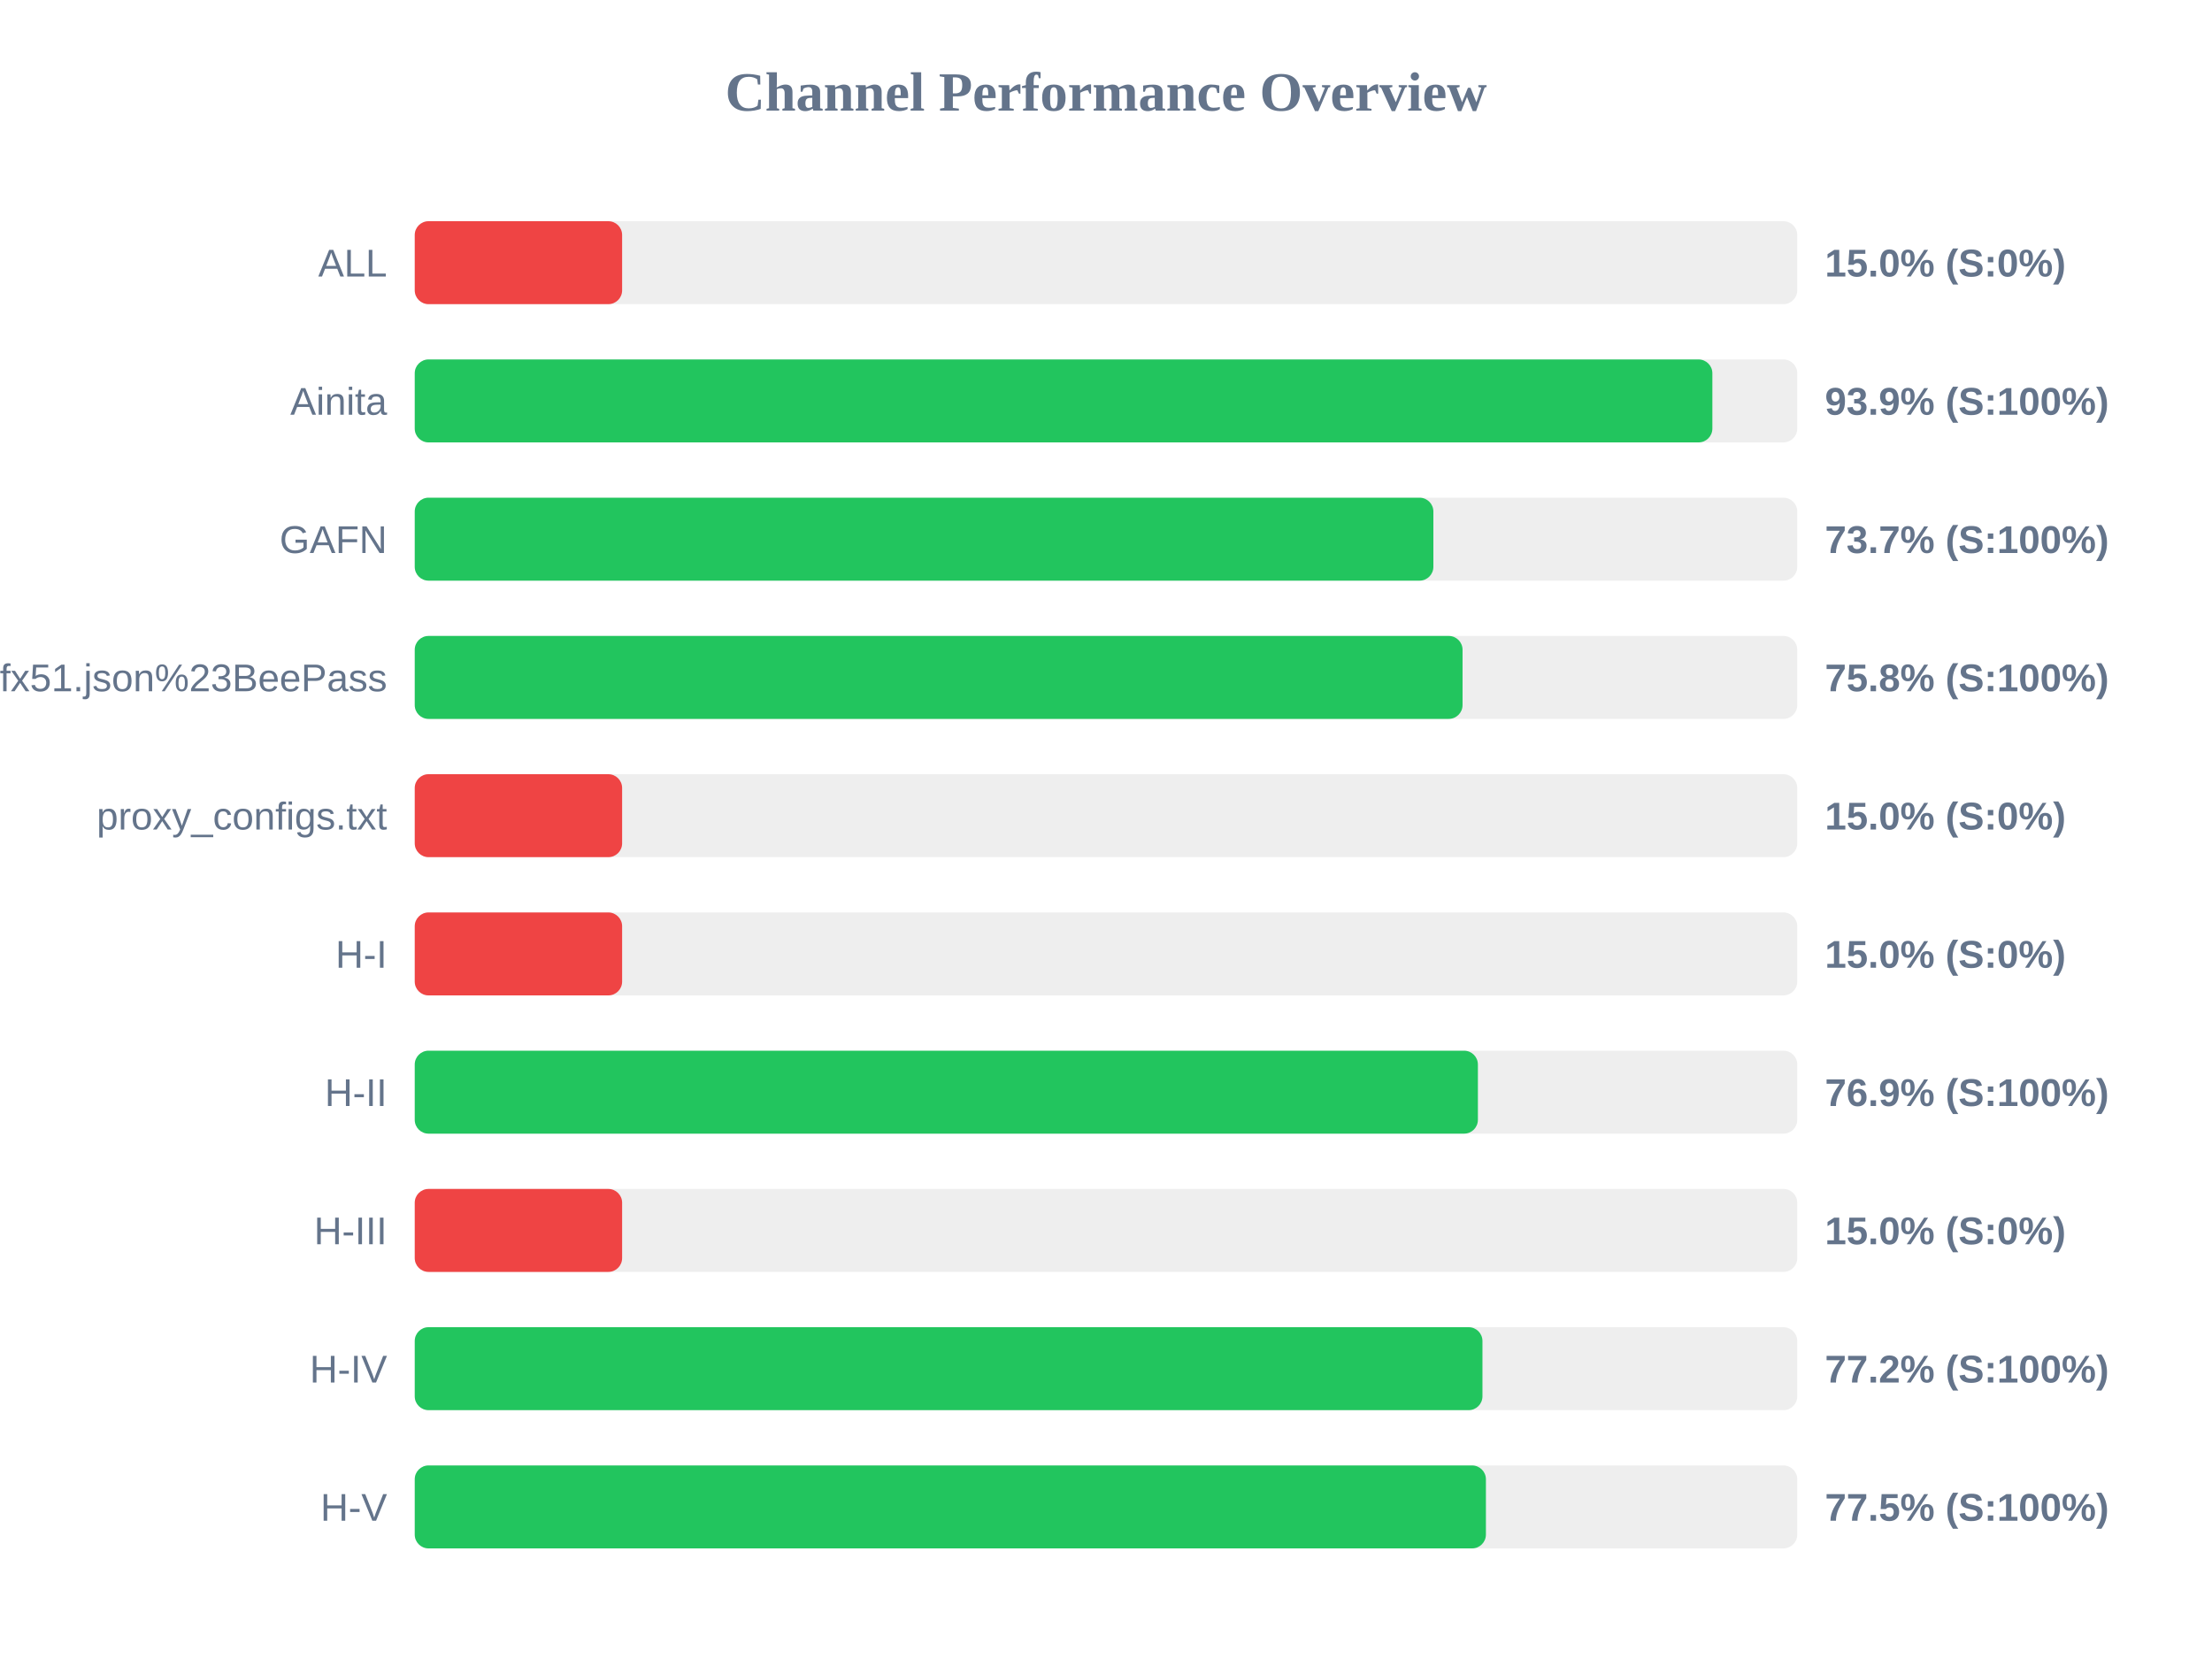
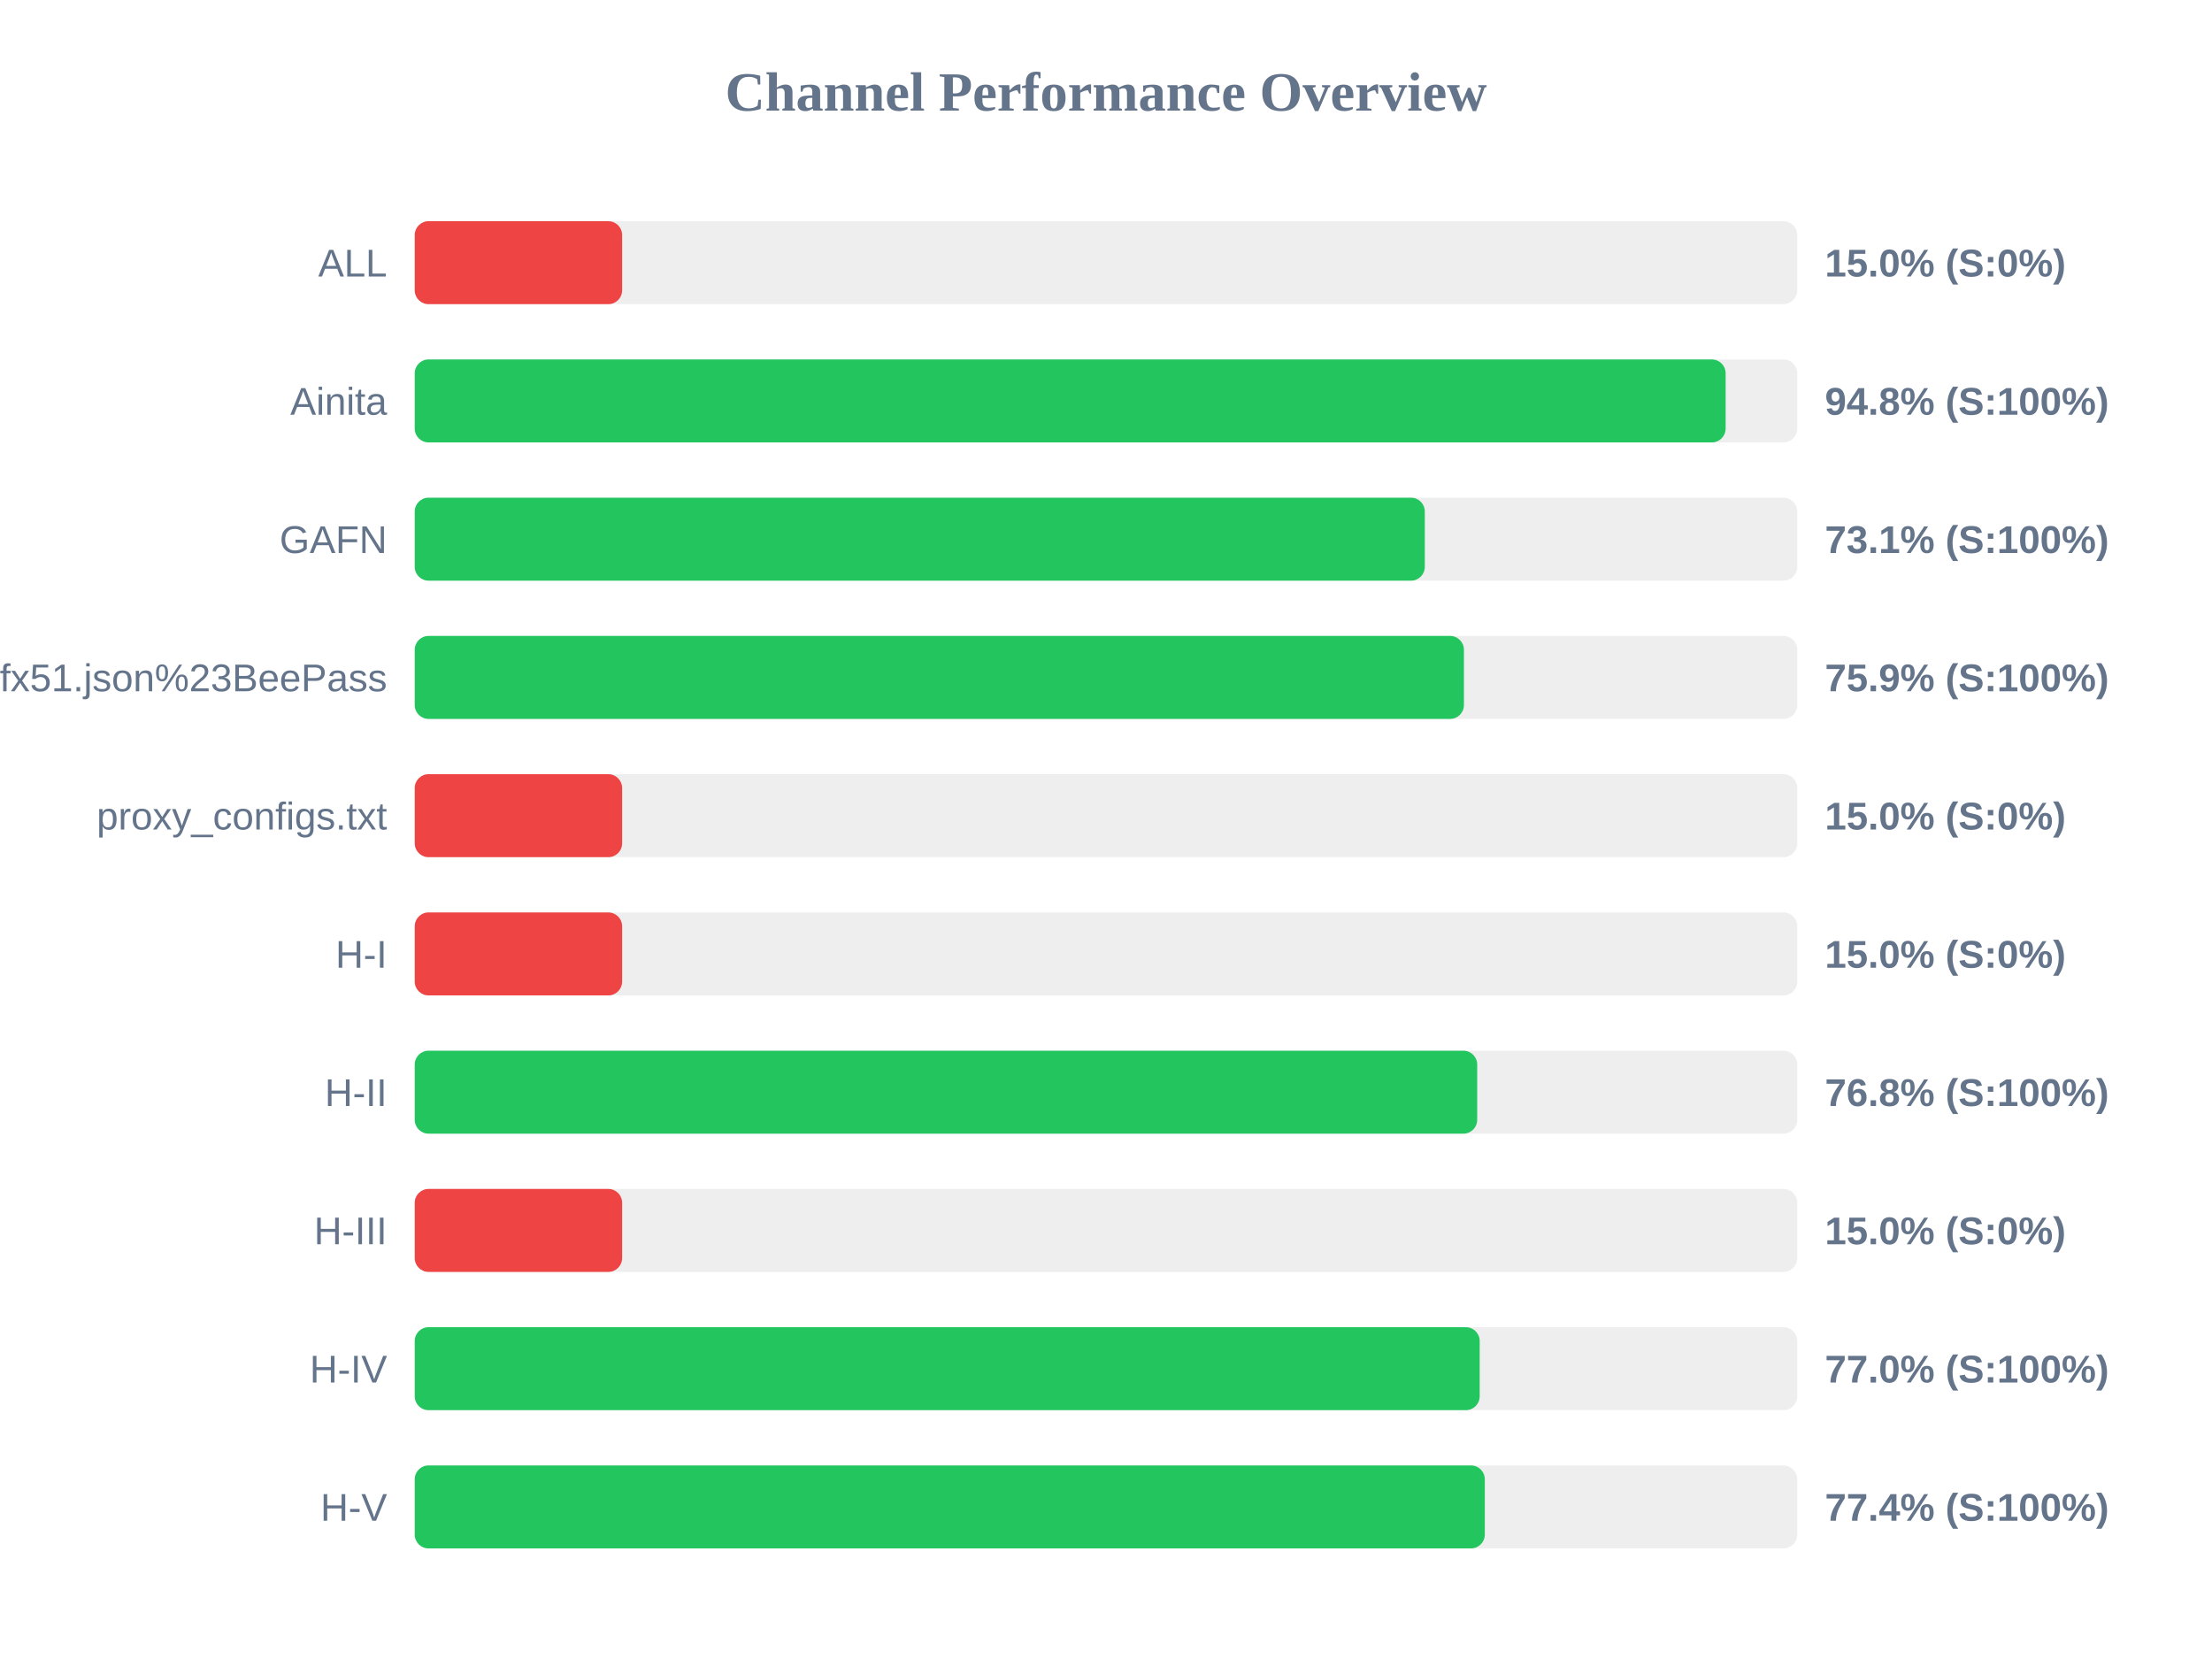
<svg xmlns="http://www.w3.org/2000/svg" width="800" height="600" version="1.1">
  <style>
        .row { font: 14px Arial; fill: #64748b; }
        .score { font: bold 14px Arial; fill: #64748b; }
    </style>
  <text x="400" y="40" text-anchor="middle" font-size="20px" font-weight="bold" fill="#64748b">Channel Performance Overview</text>
  <rect x="150" y="80" width="500" height="30" fill="#eee" rx="5" />
  <rect x="150" y="80" width="75.0" height="30" fill="#ef4444" rx="5" />
  <text x="140" y="100" text-anchor="end" class="row">ALL</text>
  <text x="660" y="100" text-anchor="start" class="score">15.0% (S:0%)</text>
  <rect x="150" y="130" width="500" height="30" fill="#eee" rx="5" />
-   <rect x="150" y="130" width="469.3" height="30" fill="#22c55e" rx="5" />
+   <rect x="150" y="130" width="474.1" height="30" fill="#22c55e" rx="5" />
  <text x="140" y="150" text-anchor="end" class="row">Ainita</text>
-   <text x="660" y="150" text-anchor="start" class="score">93.9% (S:100%)</text>
+   <text x="660" y="150" text-anchor="start" class="score">94.8% (S:100%)</text>
  <rect x="150" y="180" width="500" height="30" fill="#eee" rx="5" />
-   <rect x="150" y="180" width="368.4" height="30" fill="#22c55e" rx="5" />
+   <rect x="150" y="180" width="365.3" height="30" fill="#22c55e" rx="5" />
  <text x="140" y="200" text-anchor="end" class="row">GAFN</text>
-   <text x="660" y="200" text-anchor="start" class="score">73.7% (S:100%)</text>
+   <text x="660" y="200" text-anchor="start" class="score">73.1% (S:100%)</text>
  <rect x="150" y="230" width="500" height="30" fill="#eee" rx="5" />
-   <rect x="150" y="230" width="378.95" height="30" fill="#22c55e" rx="5" />
+   <rect x="150" y="230" width="379.45" height="30" fill="#22c55e" rx="5" />
  <text x="140" y="250" text-anchor="end" class="row">sub?s=ssconf%3A%2F%2Fs3.amazonaws.com%2Fbeedynconprd%2Fzf38bv6oxi1nv3wfkpmxyfl8yj5fargza3foantoalu16vznl0ckxx7bgf1ufx51.json%23BeePass</text>
-   <text x="660" y="250" text-anchor="start" class="score">75.8% (S:100%)</text>
+   <text x="660" y="250" text-anchor="start" class="score">75.9% (S:100%)</text>
  <rect x="150" y="280" width="500" height="30" fill="#eee" rx="5" />
  <rect x="150" y="280" width="75.0" height="30" fill="#ef4444" rx="5" />
  <text x="140" y="300" text-anchor="end" class="row">proxy_configs.txt</text>
  <text x="660" y="300" text-anchor="start" class="score">15.0% (S:0%)</text>
  <rect x="150" y="330" width="500" height="30" fill="#eee" rx="5" />
  <rect x="150" y="330" width="75.0" height="30" fill="#ef4444" rx="5" />
  <text x="140" y="350" text-anchor="end" class="row">H-I</text>
  <text x="660" y="350" text-anchor="start" class="score">15.0% (S:0%)</text>
  <rect x="150" y="380" width="500" height="30" fill="#eee" rx="5" />
-   <rect x="150" y="380" width="384.5" height="30" fill="#22c55e" rx="5" />
+   <rect x="150" y="380" width="384.25" height="30" fill="#22c55e" rx="5" />
  <text x="140" y="400" text-anchor="end" class="row">H-II</text>
-   <text x="660" y="400" text-anchor="start" class="score">76.9% (S:100%)</text>
+   <text x="660" y="400" text-anchor="start" class="score">76.8% (S:100%)</text>
  <rect x="150" y="430" width="500" height="30" fill="#eee" rx="5" />
  <rect x="150" y="430" width="75.0" height="30" fill="#ef4444" rx="5" />
  <text x="140" y="450" text-anchor="end" class="row">H-III</text>
  <text x="660" y="450" text-anchor="start" class="score">15.0% (S:0%)</text>
  <rect x="150" y="480" width="500" height="30" fill="#eee" rx="5" />
-   <rect x="150" y="480" width="386.15" height="30" fill="#22c55e" rx="5" />
+   <rect x="150" y="480" width="385.15" height="30" fill="#22c55e" rx="5" />
  <text x="140" y="500" text-anchor="end" class="row">H-IV</text>
-   <text x="660" y="500" text-anchor="start" class="score">77.2% (S:100%)</text>
+   <text x="660" y="500" text-anchor="start" class="score">77.0% (S:100%)</text>
  <rect x="150" y="530" width="500" height="30" fill="#eee" rx="5" />
-   <rect x="150" y="530" width="387.4" height="30" fill="#22c55e" rx="5" />
+   <rect x="150" y="530" width="387.0" height="30" fill="#22c55e" rx="5" />
  <text x="140" y="550" text-anchor="end" class="row">H-V</text>
-   <text x="660" y="550" text-anchor="start" class="score">77.5% (S:100%)</text>
+   <text x="660" y="550" text-anchor="start" class="score">77.4% (S:100%)</text>
</svg>
